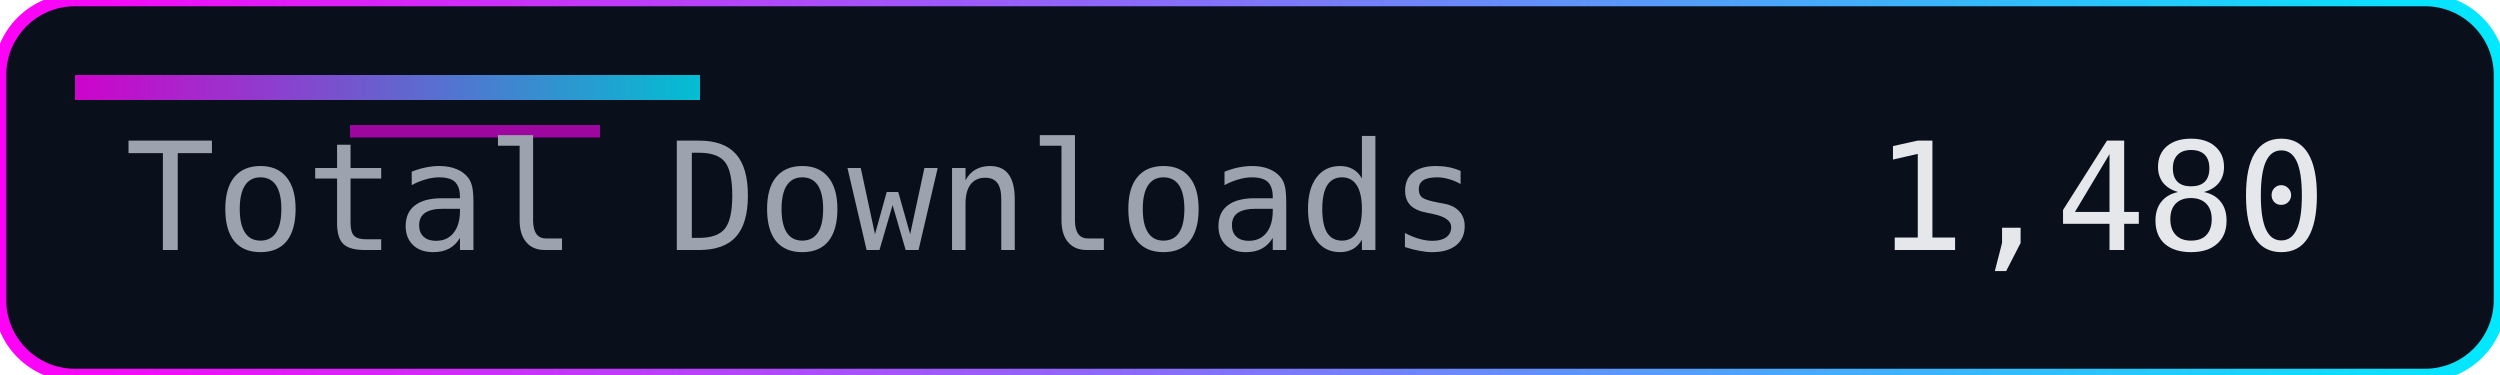
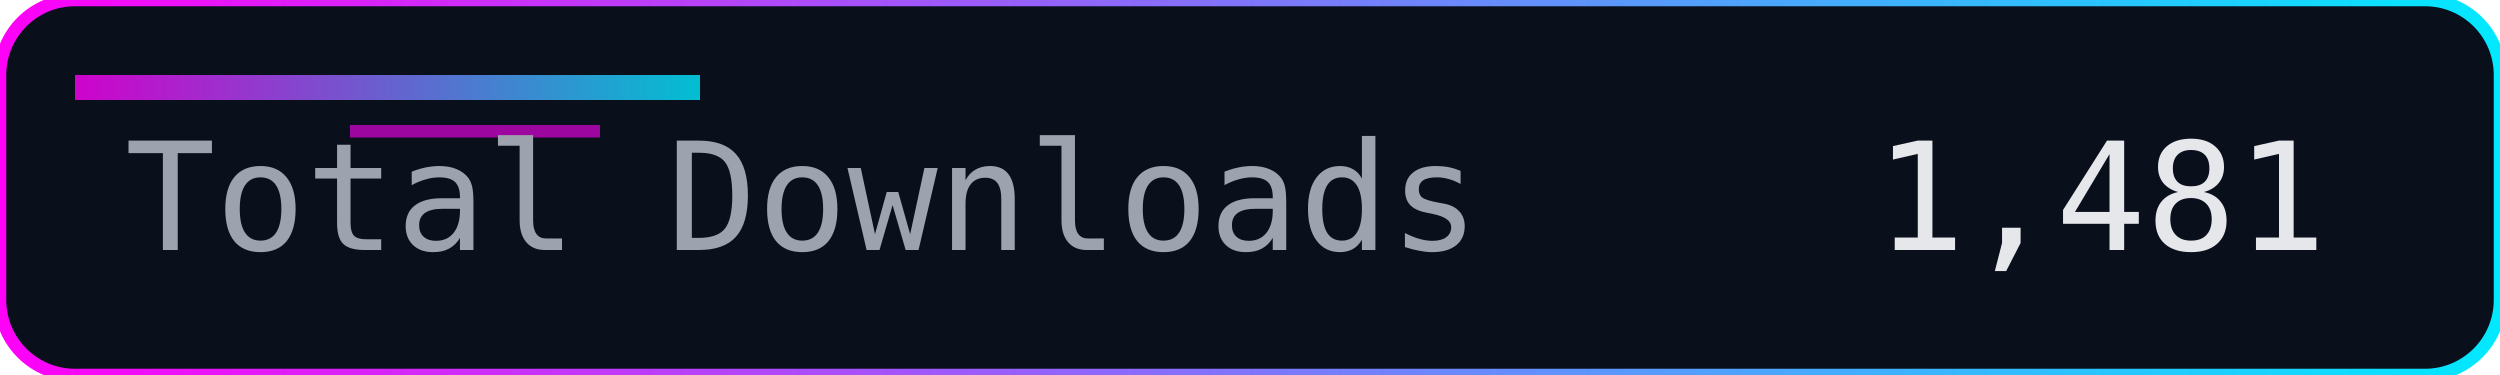
<svg xmlns="http://www.w3.org/2000/svg" width="200" height="30" role="img" aria-label="Total Downloads">
  <defs>
    <linearGradient id="accent" x1="0" y1="0" x2="1" y2="0">
      <stop offset="0%" stop-color="#ff00f7" />
      <stop offset="100%" stop-color="#00eaff" />
    </linearGradient>
  </defs>
  <rect width="200" height="30" rx="6" fill="#0a0f1c" />
  <rect width="200" height="30" rx="6" fill="none" stroke="url(#accent)" stroke-width="1" />
  <rect x="6" y="6" width="50" height="2" fill="url(#accent)" opacity="0.8" />
  <rect x="28" y="10" width="20" height="1" fill="#ff00f7" opacity="0.6" />
  <g font-family="Consolas, Menlo, monospace" font-size="12">
    <text x="10" y="20" fill="#9ca3af">Total Downloads</text>
-     <text x="150" y="20" fill="#e5e7eb">1,480</text>
+     <text x="150" y="20" fill="#e5e7eb">1,481</text>
  </g>
</svg>
